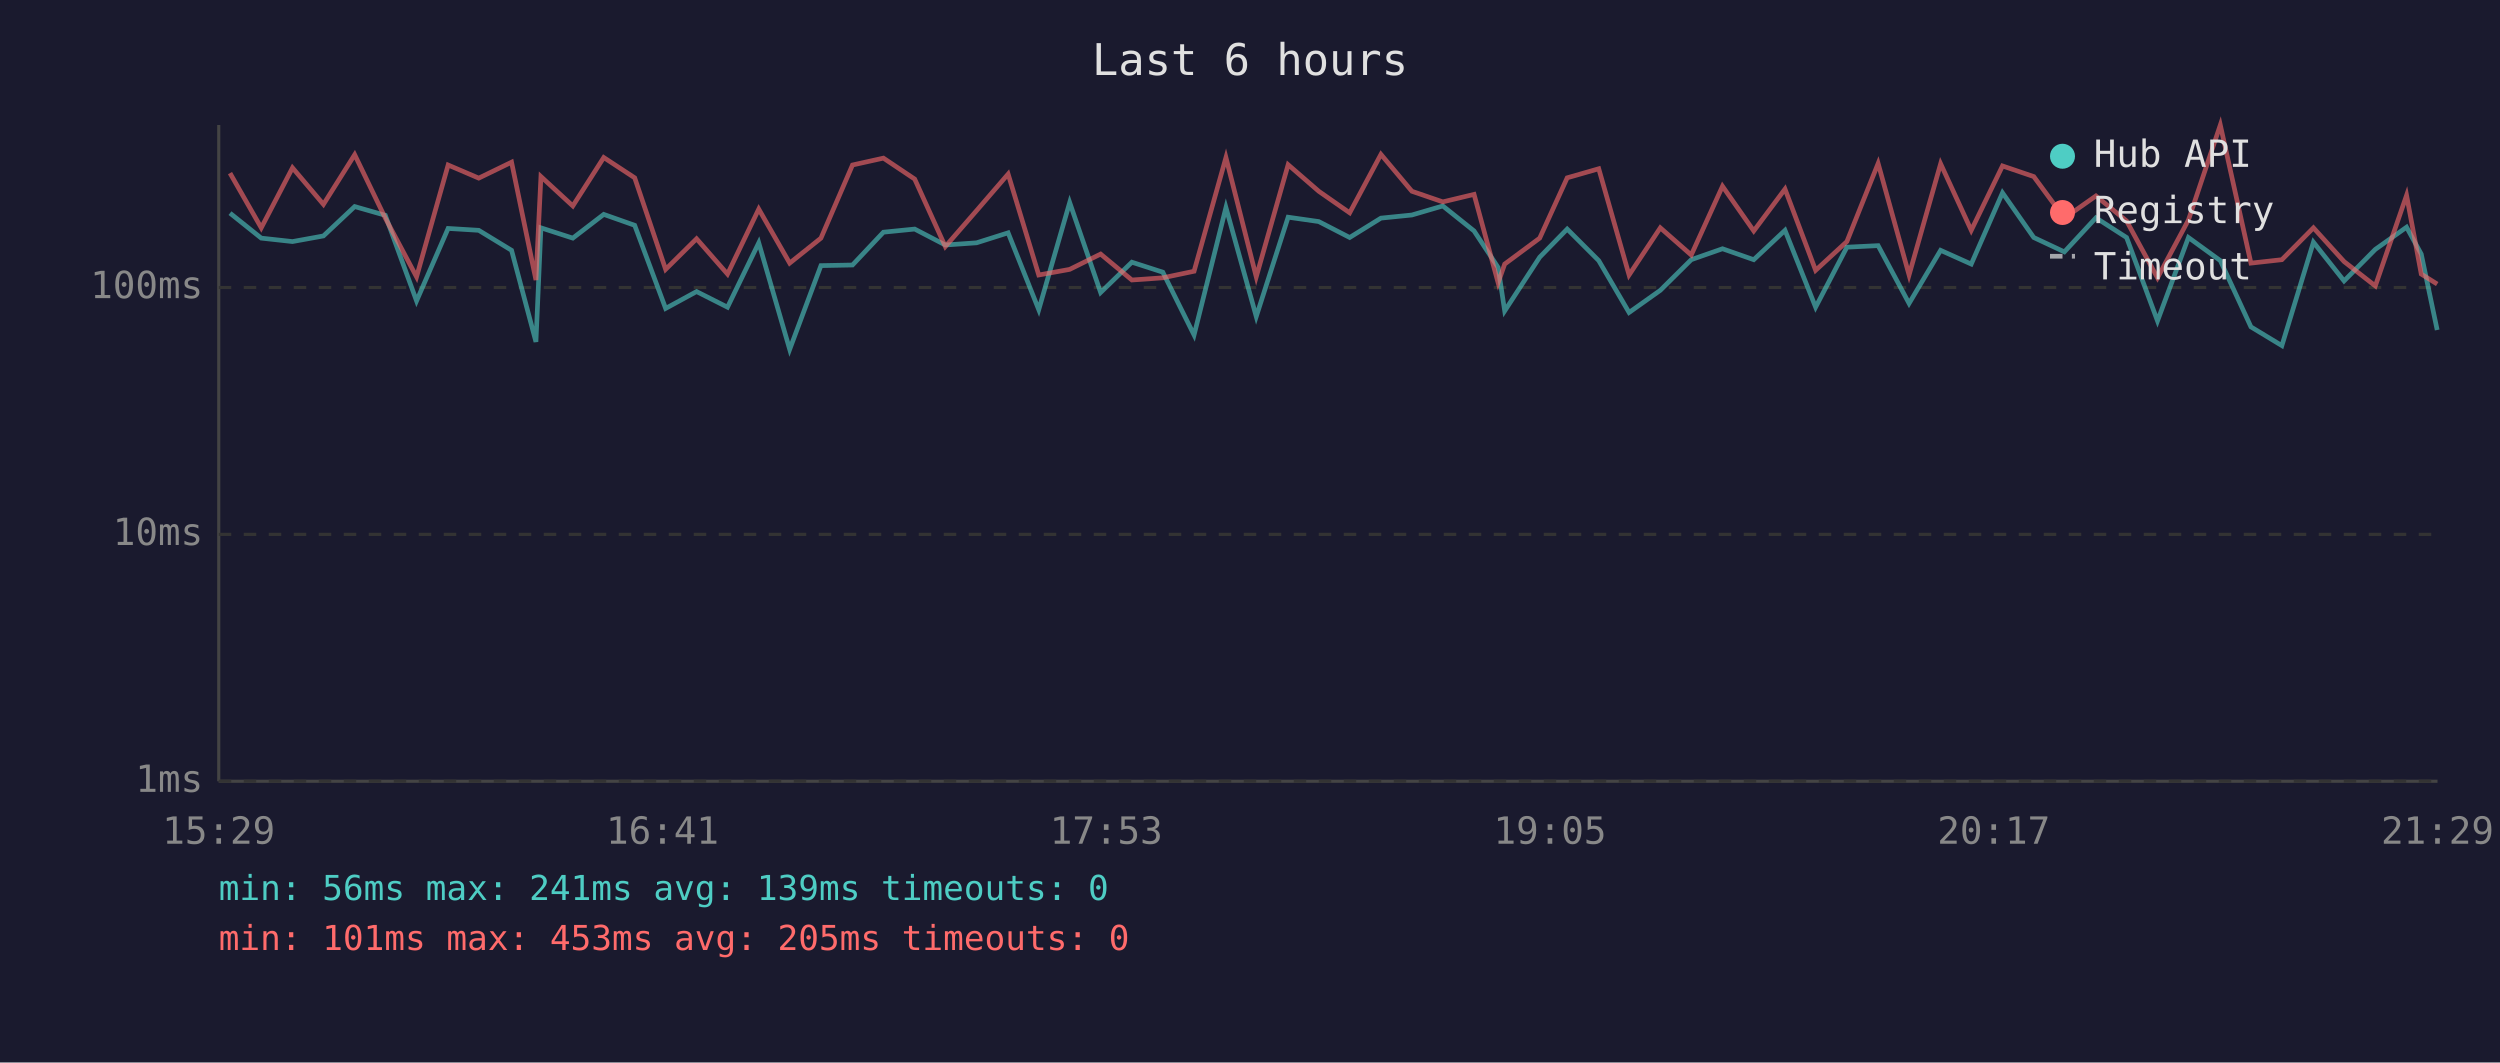
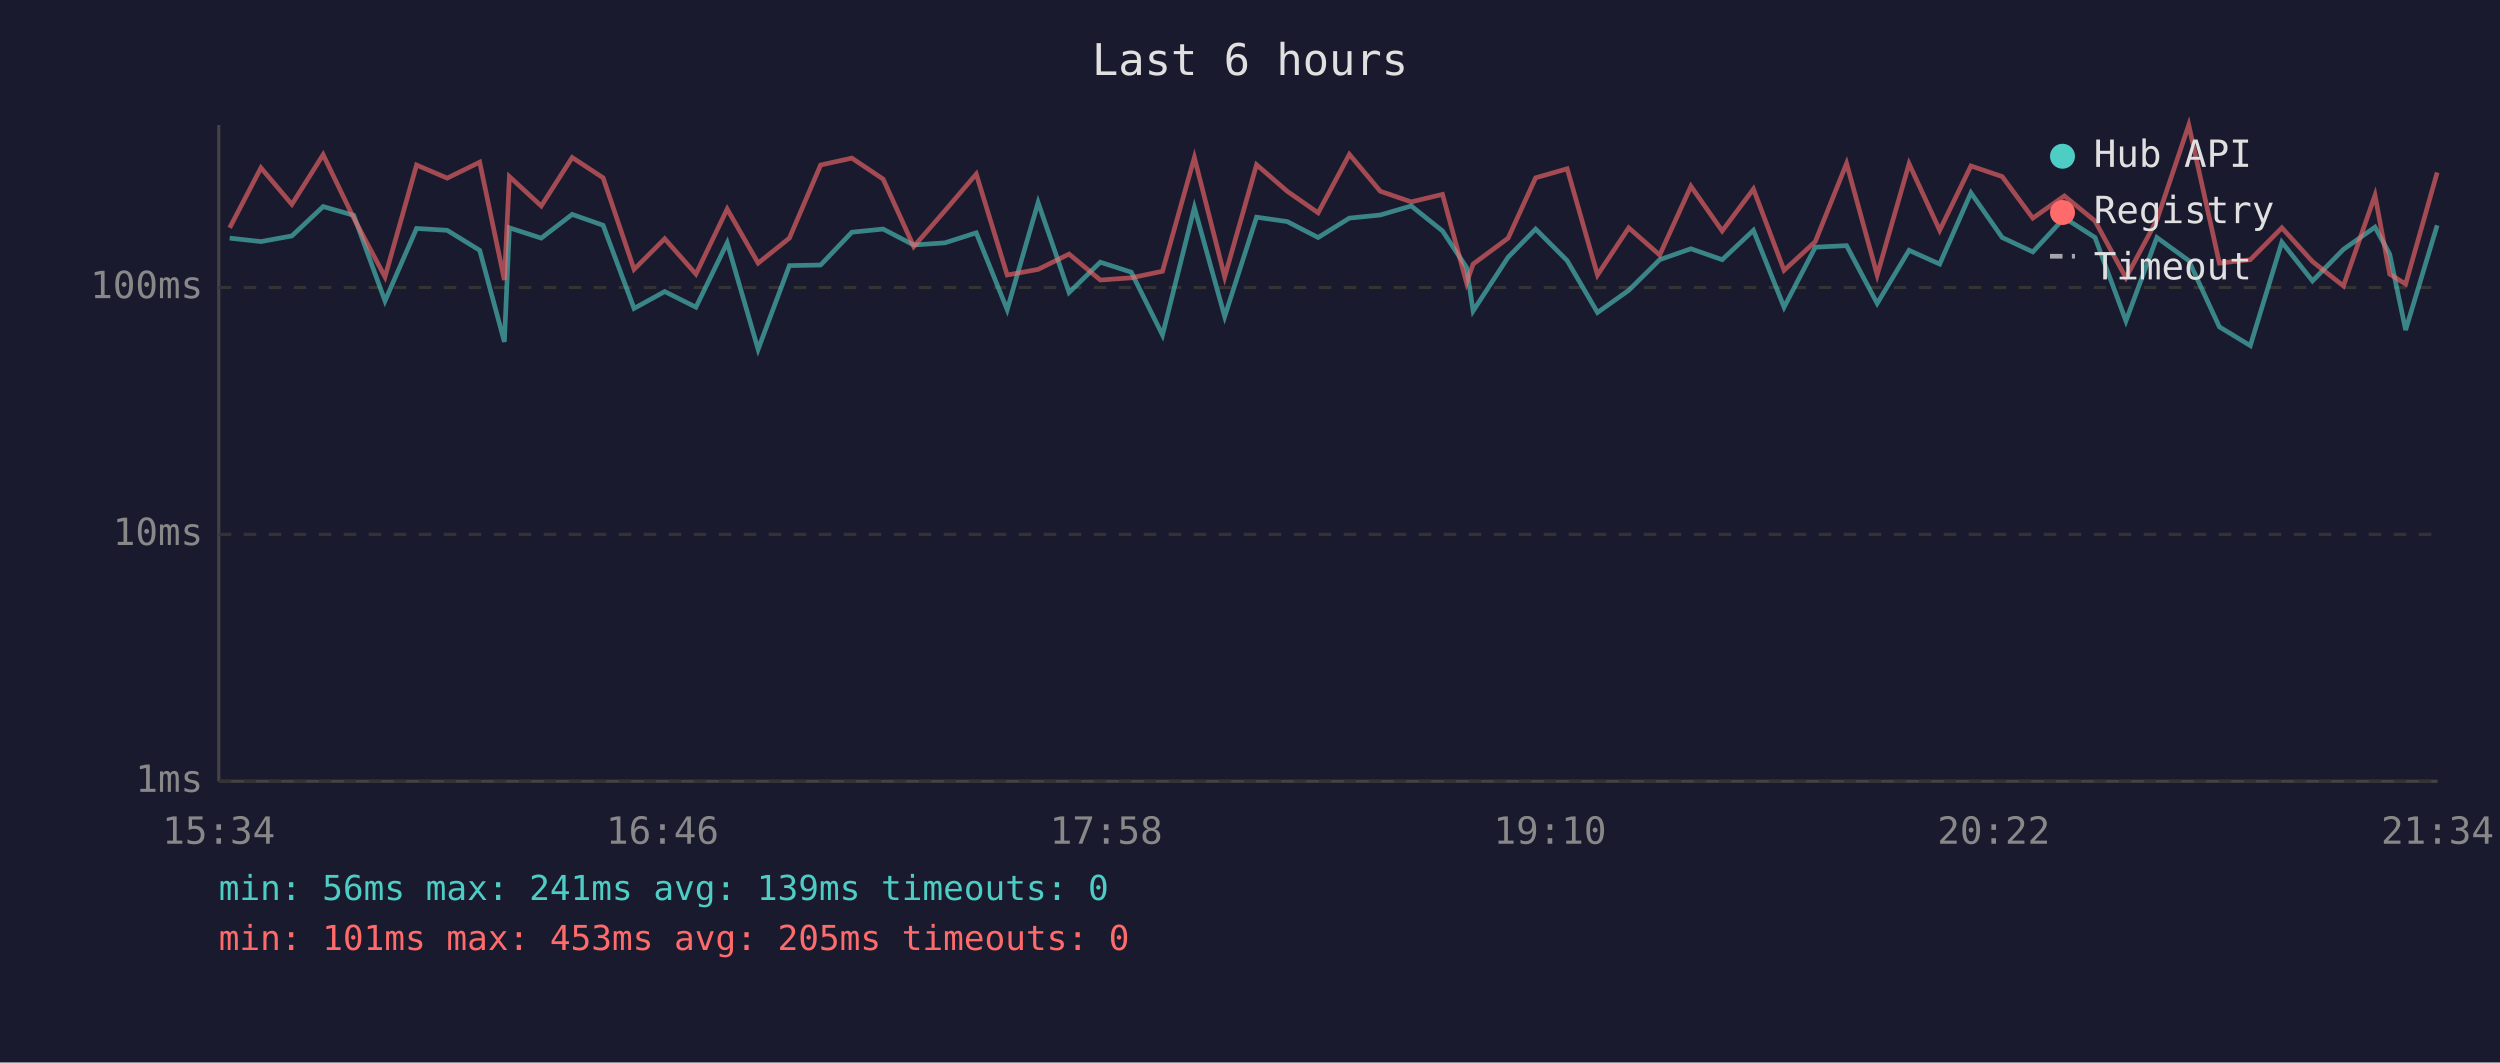
<svg xmlns="http://www.w3.org/2000/svg" viewBox="0 0 800 340" font-family="monospace" font-size="12">
  <rect width="800" height="340" fill="#1a1a2e" />
  <text x="400" y="24" fill="#e0e0e0" font-size="14" text-anchor="middle">Last 6 hours</text>
  <line x1="70" y1="40" x2="70" y2="250" stroke="#444" stroke-width="1" />
  <line x1="70" y1="250" x2="780" y2="250" stroke="#444" stroke-width="1" />
  <line x1="70" y1="250" x2="780" y2="250" stroke="#333" stroke-width="1" stroke-dasharray="4" />
  <text x="65" y="250" fill="#888" text-anchor="end" dominant-baseline="middle">1ms</text>
  <line x1="70" y1="171" x2="780" y2="171" stroke="#333" stroke-width="1" stroke-dasharray="4" />
  <text x="65" y="171" fill="#888" text-anchor="end" dominant-baseline="middle">10ms</text>
  <line x1="70" y1="92" x2="780" y2="92" stroke="#333" stroke-width="1" stroke-dasharray="4" />
  <text x="65" y="92" fill="#888" text-anchor="end" dominant-baseline="middle">100ms</text>
-   <text x="70" y="270" fill="#888" text-anchor="middle">15:29</text>
-   <text x="212" y="270" fill="#888" text-anchor="middle">16:41</text>
-   <text x="354" y="270" fill="#888" text-anchor="middle">17:53</text>
-   <text x="496" y="270" fill="#888" text-anchor="middle">19:05</text>
-   <text x="638" y="270" fill="#888" text-anchor="middle">20:17</text>
-   <text x="780" y="270" fill="#888" text-anchor="middle">21:29</text>
-   <polyline points="73.6,68.2 83.6,76.2 93.6,77.3 103.5,75.5 113.5,66.1 123.3,68.9 133.3,96.3 143.4,73.1 153.2,73.7 163.7,80.1 171.5,109.4 173.1,72.9 183.3,76.2 193.2,68.6 203.1,72.1 213.0,98.7 222.9,93.3 232.8,98.3 242.8,77.7 252.7,111.8 262.7,85.0 272.8,84.8 282.7,74.3 292.7,73.3 302.5,78.4 312.5,77.7 322.6,74.5 332.4,99.1 342.3,64.8 352.2,93.6 362.2,83.9 372.1,87.1 382.1,107.2 392.3,66.4 402.0,101.3 412.2,69.5 422.0,70.9 431.9,76.0 441.9,69.8 451.8,68.8 461.7,65.9 471.7,73.9 479.4,85.6 481.5,99.5 492.7,82.3 501.5,73.3 511.6,83.4 521.3,100.0 531.3,92.9 541.2,83.1 551.2,79.6 561.2,83.1 571.2,73.7 581.0,98.3 591.0,79.1 601.0,78.6 610.9,97.1 621.0,80.1 630.8,84.5 640.8,61.7 650.8,76.0 660.6,80.6 670.7,69.7 680.5,76.0 690.4,102.7 700.3,76.0 710.5,83.4 720.3,104.6 730.2,110.6 740.3,77.5 750.1,89.9 760.1,79.8 770.1,72.7 774.8,81.3 779.9,105.6" fill="none" stroke="#4ecdc4" stroke-width="1.5" opacity="0.6" />
-   <polyline points="73.6,55.4 83.6,72.9 93.6,53.7 103.5,65.4 113.5,49.5 123.3,69.8 133.3,88.6 143.4,52.8 153.2,57.0 163.7,51.9 171.5,89.6 173.1,56.5 183.3,65.9 193.2,50.4 203.1,56.9 213.0,86.2 222.9,76.4 232.8,87.7 242.8,66.9 252.7,84.2 262.7,76.2 272.8,52.8 282.7,50.6 292.7,57.3 302.5,78.9 312.5,67.4 322.6,55.7 332.4,88.0 342.3,86.2 352.2,81.3 362.2,89.6 372.1,88.9 382.1,86.8 392.3,50.4 402.0,88.6 412.2,52.7 422.0,61.2 431.9,68.1 441.9,49.4 451.8,61.2 461.7,64.6 471.7,62.2 479.4,90.5 481.5,84.5 492.7,76.2 501.5,56.9 511.6,54.0 521.3,88.0 531.3,72.9 541.2,81.6 551.2,59.6 561.2,73.9 571.2,60.5 581.0,86.5 591.0,77.3 601.0,52.3 610.9,88.0 621.0,52.4 630.8,73.7 640.8,53.1 650.8,56.5 660.6,69.8 670.7,62.7 680.5,70.7 690.4,88.9 700.3,70.4 710.5,40.0 720.3,84.2 730.2,83.1 740.3,72.9 750.1,83.7 760.1,91.5 770.1,62.5 774.8,87.7 779.9,90.9" fill="none" stroke="#ff6b6b" stroke-width="1.5" opacity="0.6" />
+   <text x="70" y="270" fill="#888" text-anchor="middle">15:34</text>
+   <text x="212" y="270" fill="#888" text-anchor="middle">16:46</text>
+   <text x="354" y="270" fill="#888" text-anchor="middle">17:58</text>
+   <text x="496" y="270" fill="#888" text-anchor="middle">19:10</text>
+   <text x="638" y="270" fill="#888" text-anchor="middle">20:22</text>
+   <text x="780" y="270" fill="#888" text-anchor="middle">21:34</text>
+   <polyline points="73.5,76.2 83.5,77.3 93.4,75.5 103.4,66.1 113.2,68.9 123.2,96.3 133.3,73.1 143.1,73.7 153.5,80.1 161.4,109.4 163.0,72.9 173.2,76.2 183.1,68.6 193.0,72.1 202.9,98.7 212.7,93.3 222.7,98.3 232.7,77.7 242.6,111.8 252.6,85.0 262.6,84.8 272.6,74.3 282.6,73.3 292.4,78.4 302.4,77.7 312.4,74.5 322.3,99.1 332.2,64.8 342.1,93.6 352.1,83.9 362.0,87.1 372.0,107.2 382.2,66.4 391.9,101.3 402.1,69.5 411.9,70.9 421.8,76.0 431.8,69.8 441.7,68.8 451.6,65.9 461.6,73.9 469.3,85.6 471.4,99.5 482.6,82.3 491.4,73.3 501.5,83.4 511.2,100.0 521.2,92.9 531.1,83.1 541.1,79.6 551.1,83.1 561.1,73.7 570.9,98.3 580.9,79.1 590.9,78.6 600.7,97.1 610.9,80.1 620.7,84.5 630.7,61.7 640.7,76.0 650.5,80.6 660.6,69.7 670.4,76.0 680.3,102.7 690.2,76.0 700.4,83.4 710.2,104.6 720.1,110.6 730.2,77.5 740.0,89.9 749.9,79.8 760.0,72.7 764.7,81.3 769.8,105.6 779.9,72.1" fill="none" stroke="#4ecdc4" stroke-width="1.5" opacity="0.6" />
+   <polyline points="73.5,72.9 83.5,53.7 93.4,65.4 103.4,49.5 113.2,69.8 123.2,88.6 133.3,52.8 143.1,57.0 153.5,51.9 161.4,89.6 163.0,56.5 173.2,65.9 183.1,50.4 193.0,56.9 202.9,86.2 212.7,76.4 222.7,87.7 232.7,66.9 242.6,84.2 252.6,76.2 262.6,52.8 272.6,50.6 282.6,57.3 292.4,78.9 302.4,67.4 312.4,55.7 322.3,88.0 332.2,86.2 342.1,81.3 352.1,89.6 362.0,88.9 372.0,86.8 382.2,50.4 391.9,88.6 402.1,52.7 411.9,61.2 421.8,68.1 431.8,49.4 441.7,61.2 451.6,64.6 461.6,62.2 469.3,90.5 471.4,84.5 482.6,76.2 491.4,56.9 501.5,54.0 511.2,88.0 521.2,72.9 531.1,81.6 541.1,59.6 551.1,73.9 561.1,60.5 570.9,86.5 580.9,77.3 590.9,52.3 600.7,88.0 610.9,52.4 620.7,73.7 630.7,53.1 640.7,56.5 650.5,69.8 660.6,62.7 670.4,70.7 680.3,88.9 690.2,70.4 700.4,40.0 710.2,84.2 720.1,83.1 730.2,72.9 740.0,83.7 749.9,91.5 760.0,62.5 764.7,87.7 769.8,90.9 779.9,55.2" fill="none" stroke="#ff6b6b" stroke-width="1.5" opacity="0.6" />
  <circle cx="660" cy="50" r="4" fill="#4ecdc4" />
  <text x="670" y="50" fill="#e0e0e0" dominant-baseline="middle">Hub API</text>
  <circle cx="660" cy="68" r="4" fill="#ff6b6b" />
  <text x="670" y="68" fill="#e0e0e0" dominant-baseline="middle">Registry</text>
  <line x1="656" y1="82" x2="664" y2="82" stroke="#e0e0e0" stroke-width="1.5" stroke-dasharray="4,3" opacity="0.7" />
  <text x="670" y="86" fill="#e0e0e0" dominant-baseline="middle">Timeout</text>
  <text x="70" y="288" fill="#4ecdc4" font-size="11">min: 56ms  max: 241ms  avg: 139ms  timeouts: 0</text>
  <text x="70" y="304" fill="#ff6b6b" font-size="11">min: 101ms  max: 453ms  avg: 205ms  timeouts: 0</text>
</svg>
